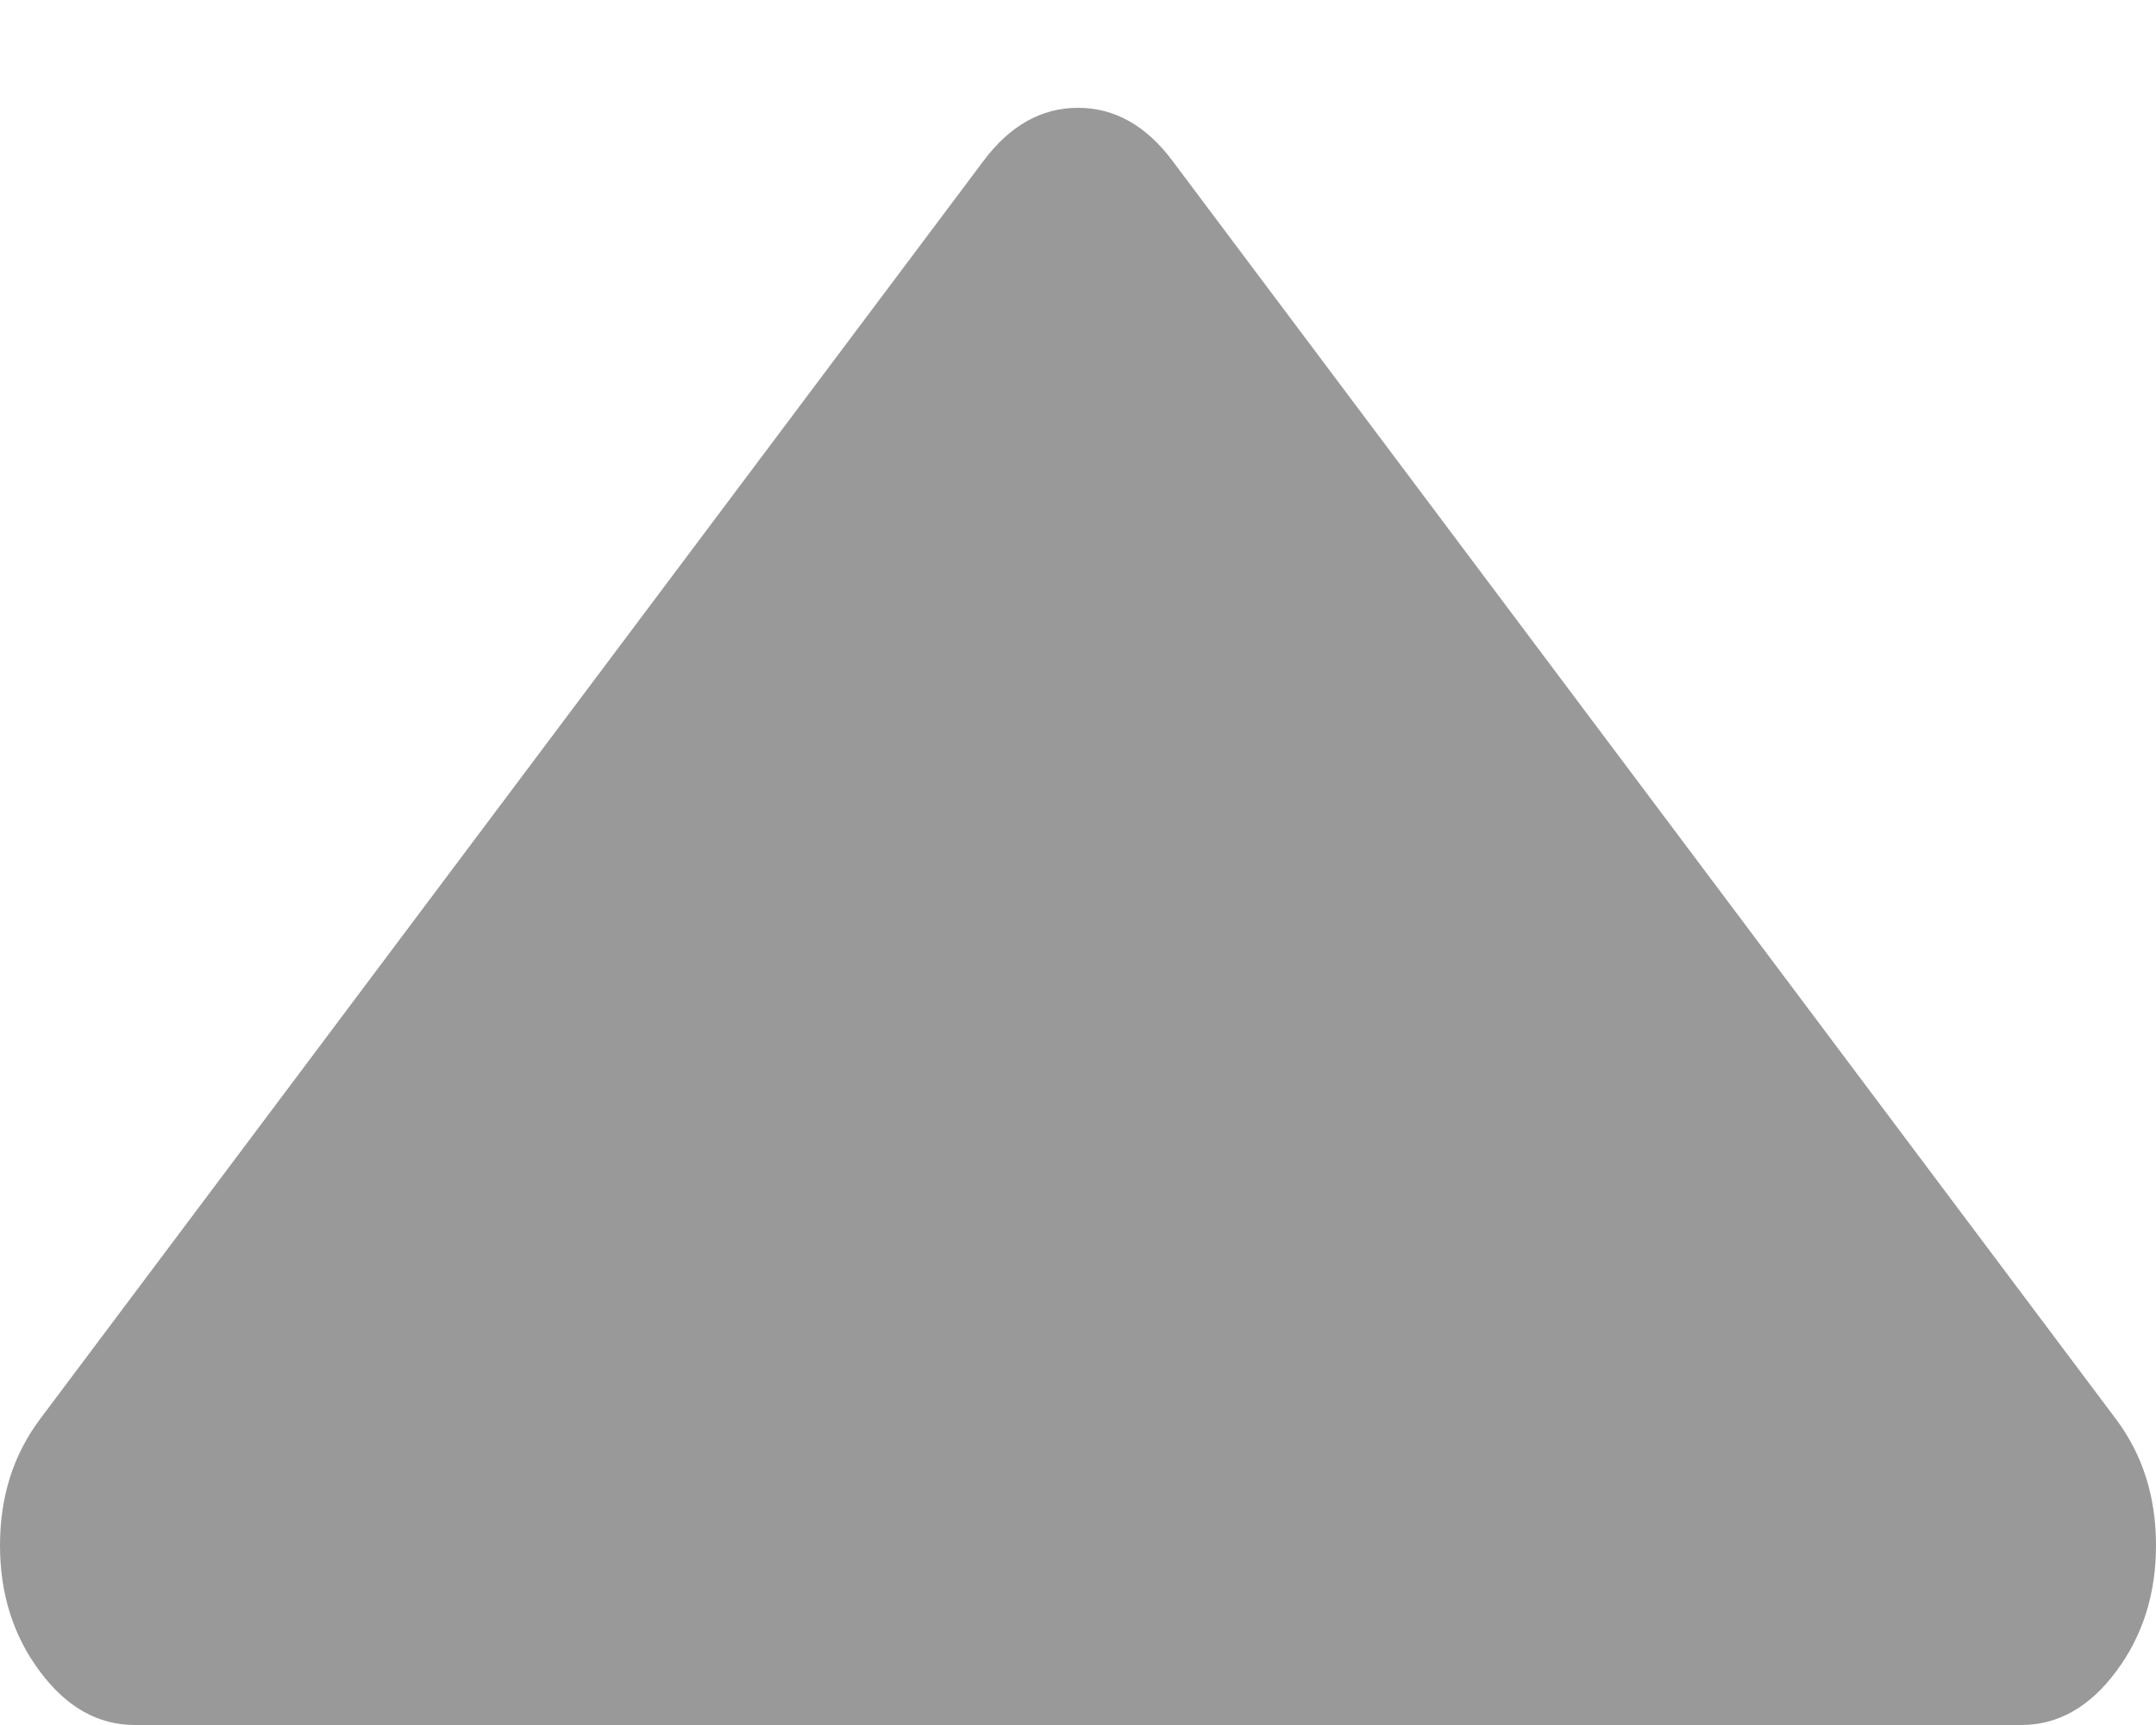
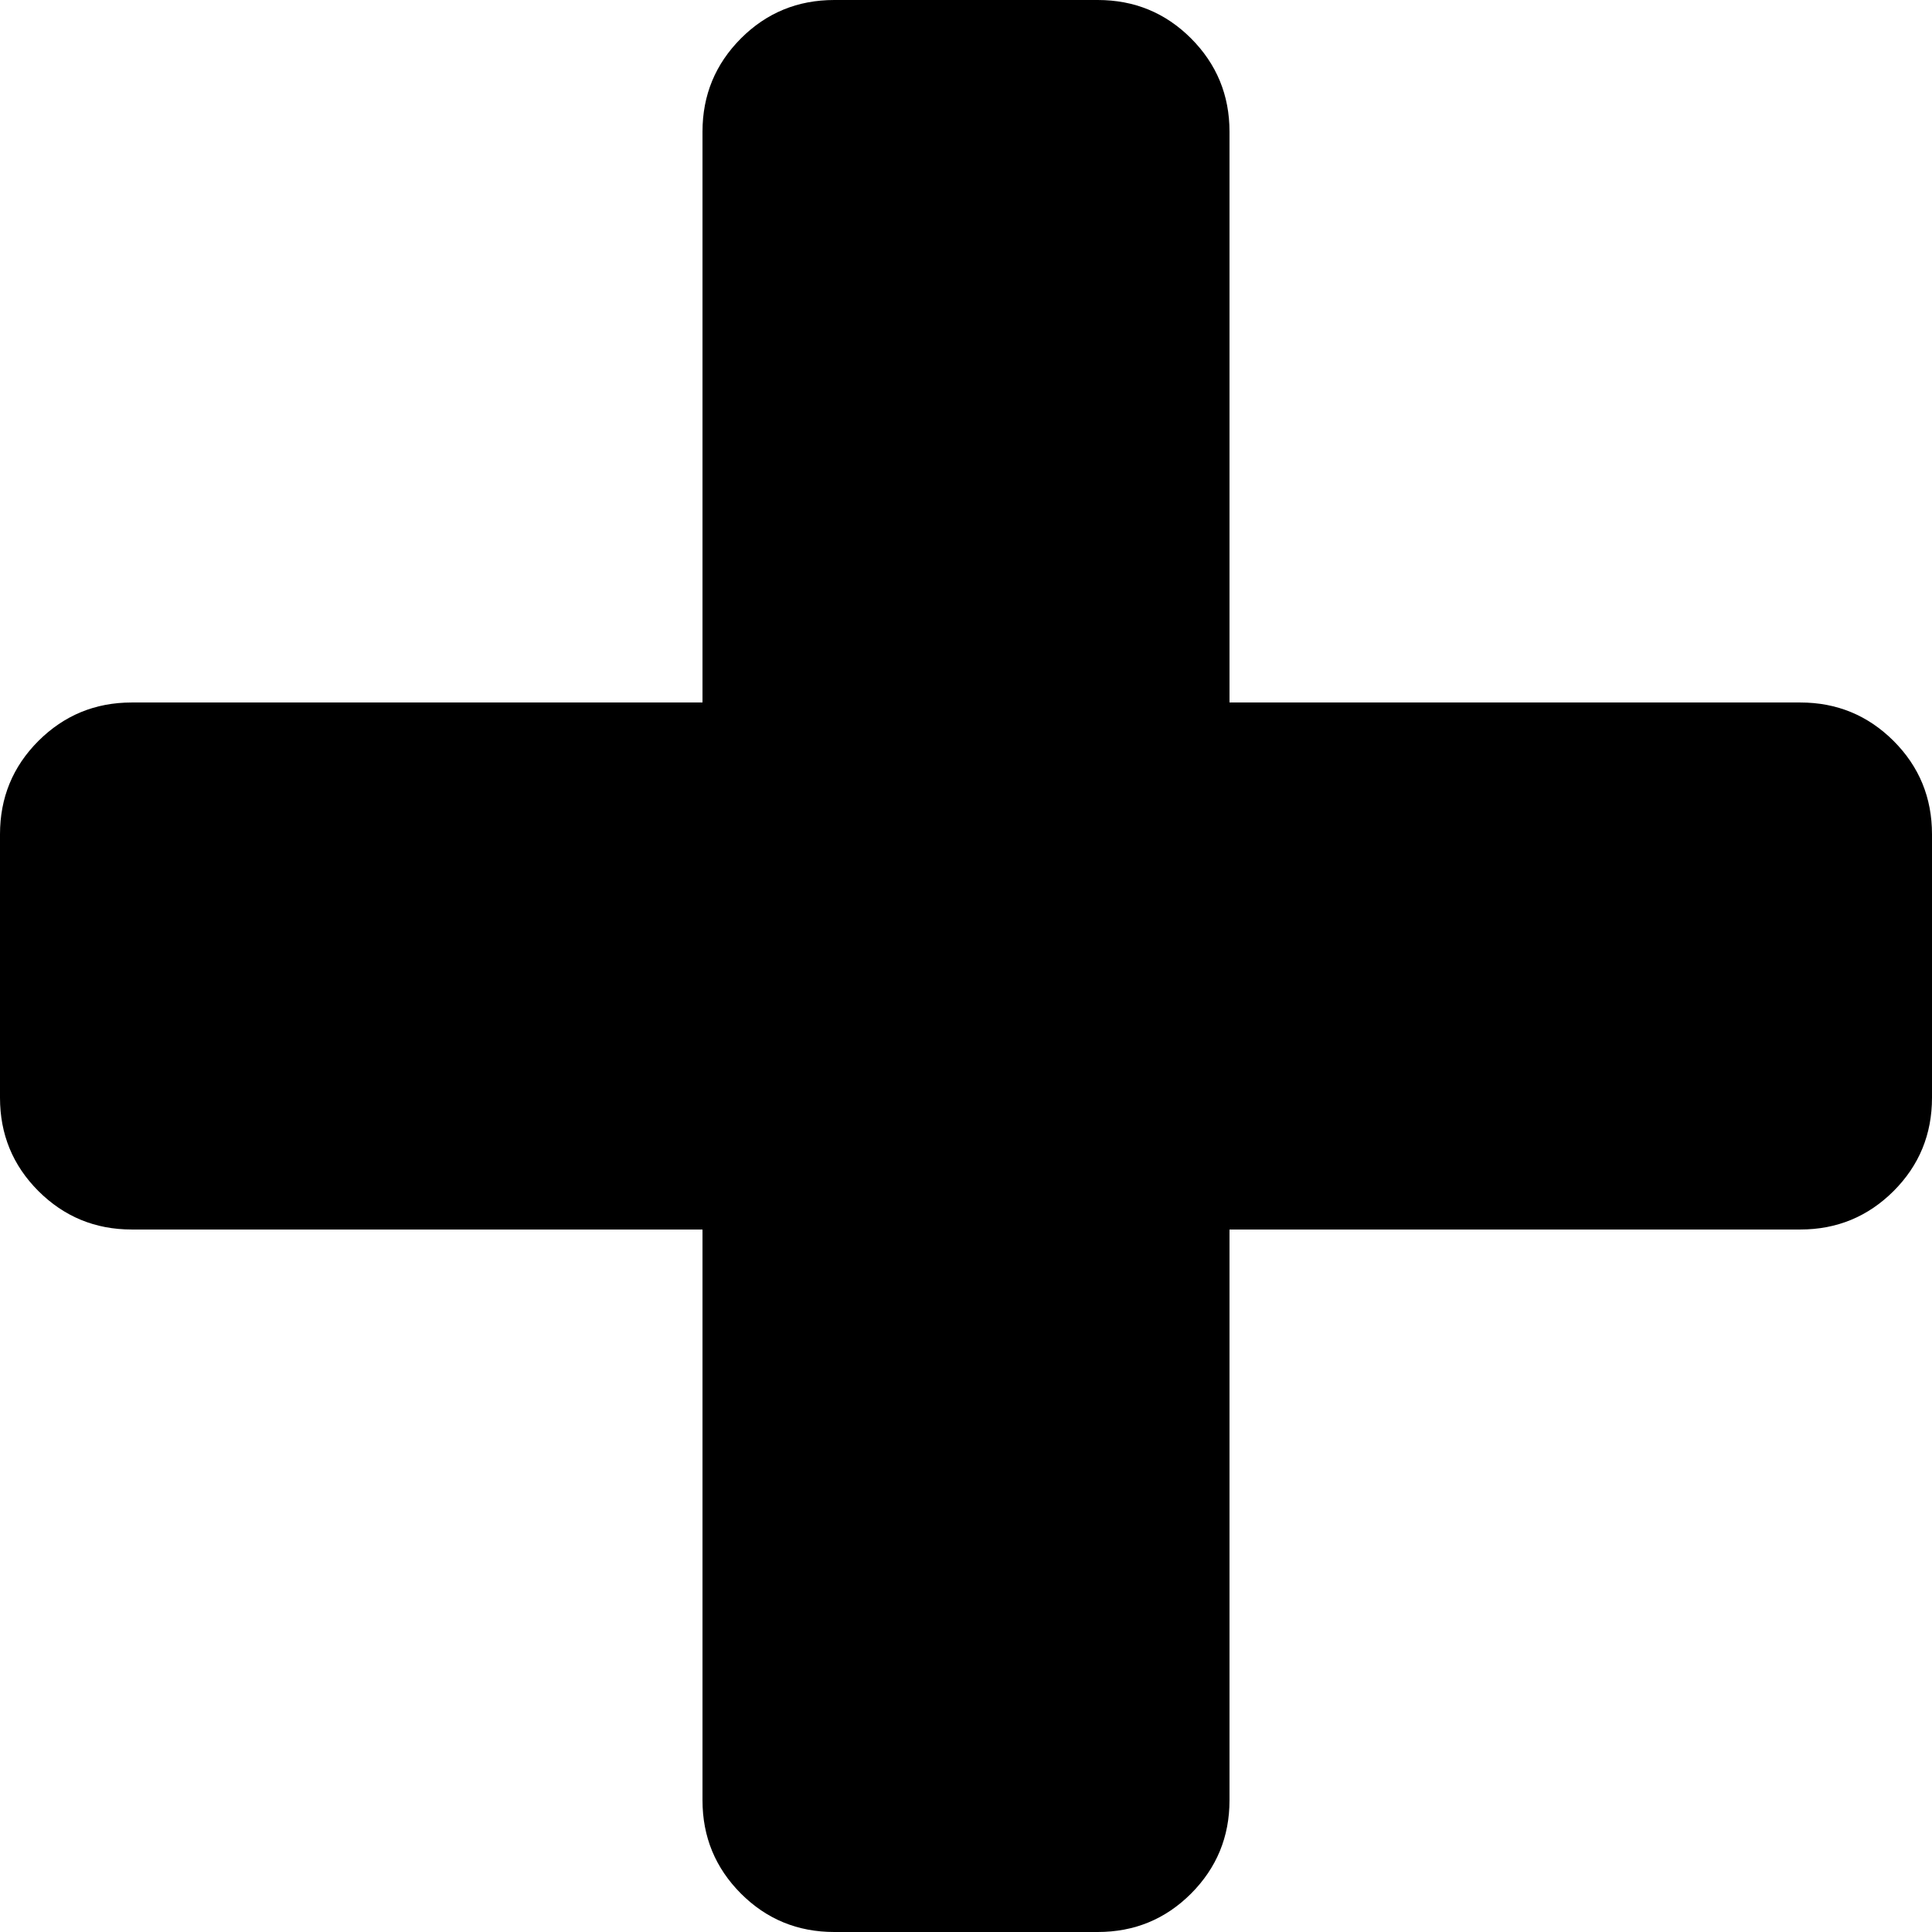
- <svg xmlns="http://www.w3.org/2000/svg" version="1.1" width="10px" height="8px">
-   <g transform="matrix(1 0 0 1 -1439 -189 )">
-     <path d="M 9.814 7.753  C 9.938 7.588  10 7.392  10 7.167  C 10 6.941  9.938 6.746  9.814 6.581  L 5.439 0.747  C 5.316 0.582  5.169 0.5  5 0.5  C 4.831 0.5  4.684 0.582  4.561 0.747  L 0.186 6.581  C 0.062 6.746  0 6.941  0 7.167  C 0 7.392  0.062 7.588  0.186 7.753  C 0.309 7.918  0.456 8  0.625 8  L 9.375 8  C 9.544 8  9.691 7.918  9.814 7.753  Z " fill-rule="nonzero" fill="#999999" stroke="none" transform="matrix(1 0 0 1 1439 189 )" />
+ <svg xmlns="http://www.w3.org/2000/svg" version="1.1" width="18px" height="18px">
+   <g transform="matrix(1 0 0 1 -407 -150 )">
+     <path d="M 17.642 6.903  C 17.881 7.142  18 7.432  18 7.773  L 18 10.227  C 18 10.568  17.881 10.858  17.642 11.097  C 17.403 11.335  17.114 11.455  16.773 11.455  L 11.455 11.455  L 11.455 16.773  C 11.455 17.114  11.335 17.403  11.097 17.642  C 10.858 17.881  10.568 18  10.227 18  L 7.773 18  C 7.432 18  7.142 17.881  6.903 17.642  C 6.665 17.403  6.545 17.114  6.545 16.773  L 6.545 11.455  L 1.227 11.455  C 0.886 11.455  0.597 11.335  0.358 11.097  C 0.119 10.858  0 10.568  0 10.227  L 0 7.773  C 0 7.432  0.119 7.142  0.358 6.903  C 0.597 6.665  0.886 6.545  1.227 6.545  L 6.545 6.545  L 6.545 1.227  C 6.545 0.886  6.665 0.597  6.903 0.358  C 7.142 0.119  7.432 0  7.773 0  L 10.227 0  C 10.568 0  10.858 0.119  11.097 0.358  C 11.335 0.597  11.455 0.886  11.455 1.227  L 11.455 6.545  L 16.773 6.545  C 17.114 6.545  17.403 6.665  17.642 6.903  Z " fill-rule="nonzero" fill="#000000" stroke="none" transform="matrix(1 0 0 1 407 150 )" />
  </g>
</svg>
